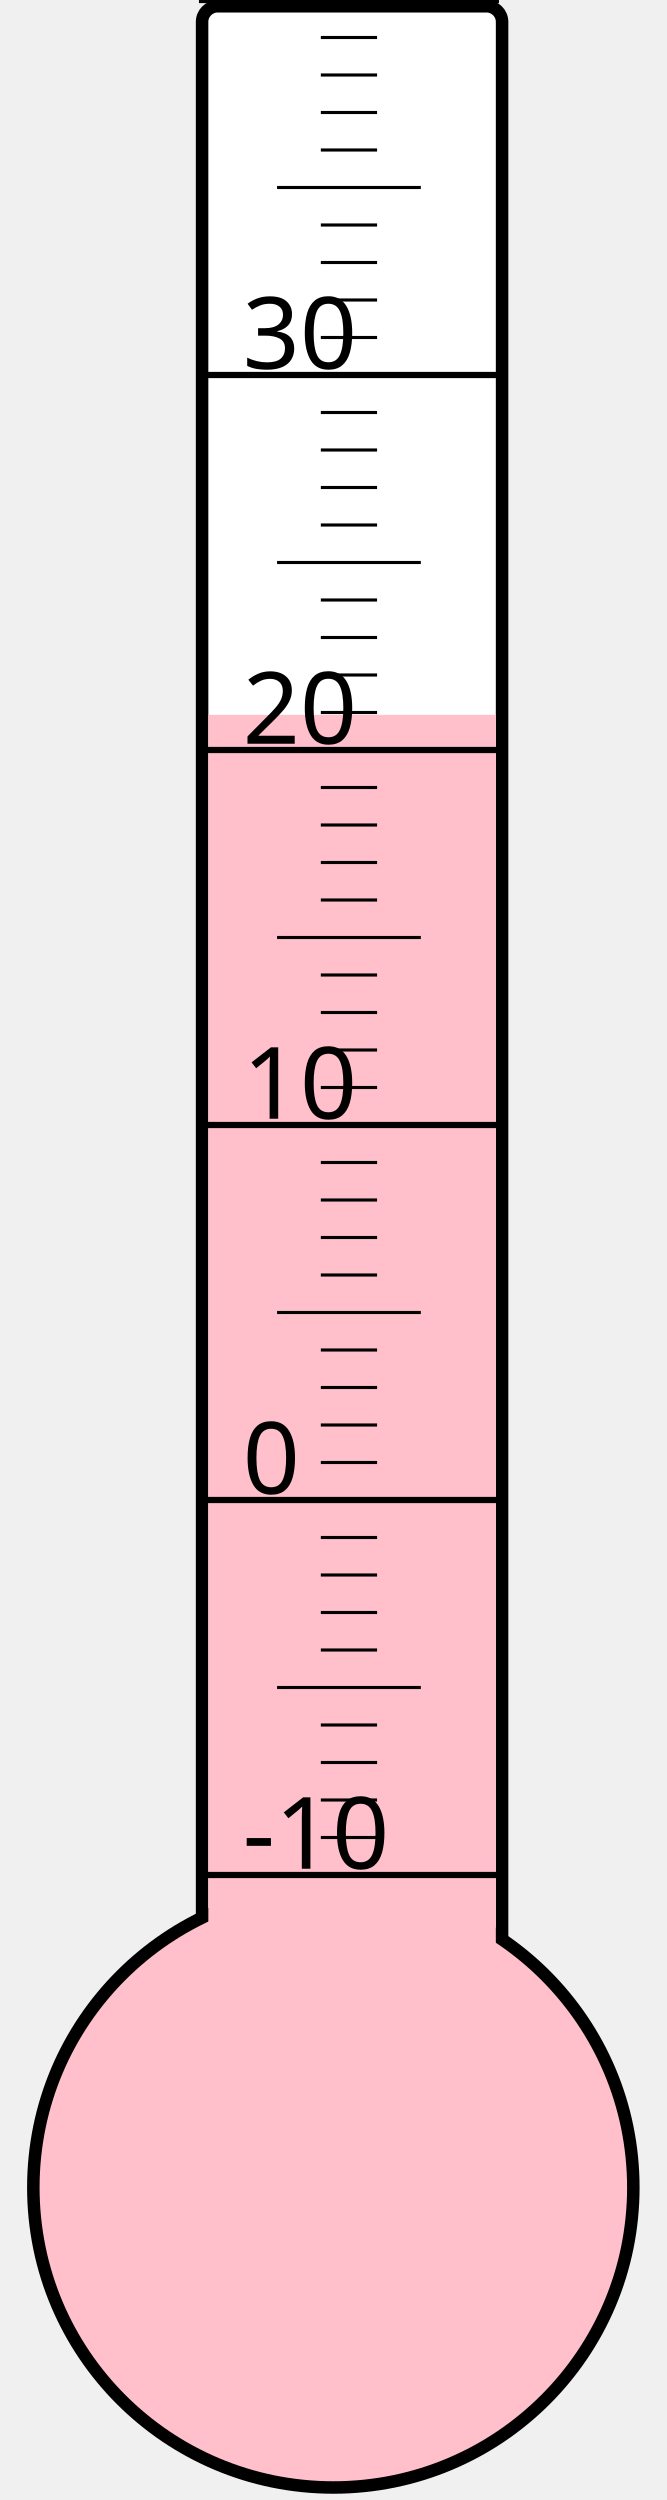
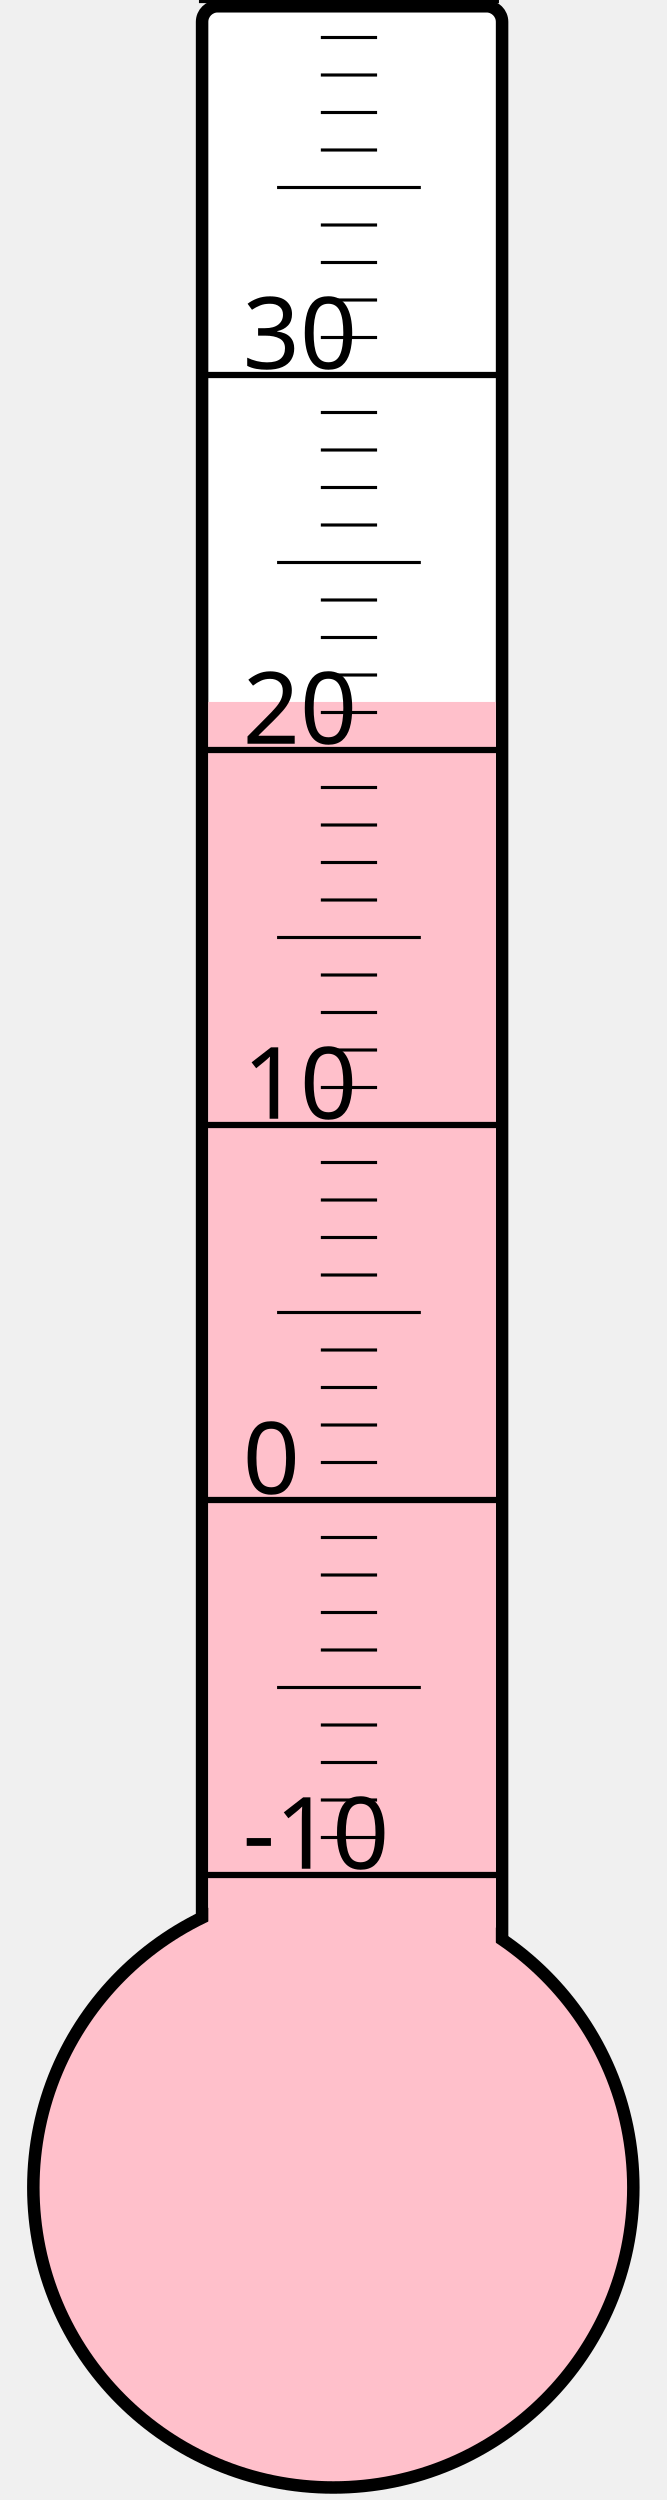
<svg xmlns="http://www.w3.org/2000/svg" width="40px" height="150px" viewBox="0 0 200 800">
  <rect width="200" height="800" x="0" y="0" style="fill: #ffffeb; fill-opacity: 0;" />
  <rect width="96" height="680" x="58" y="2" rx="5" ry="5" style="fill: white; fill-opacity: 1; stroke: black; stroke-width: 4;" />
  <circle cx="100" cy="700" r="96" style="fill: pink; stroke: black; stroke-width: 4;" />
-   <rect width="92" height="471.25" x="60" y="228.75" style="fill: pink; fill-opacity: 1; stroke-width: 0;" />
+   <rect width="92" height="475.375" x="60" y="224.625" style="fill: pink; fill-opacity: 1; stroke-width: 0;" />
  <text x="71" y="598" style="font-family: sans-serif; font-size: 24pt;">-10</text>
  <text x="71" y="478" style="font-family: sans-serif; font-size: 24pt;">0</text>
  <text x="71" y="358" style="font-family: sans-serif; font-size: 24pt;">10</text>
  <text x="71" y="238" style="font-family: sans-serif; font-size: 24pt;">20</text>
  <text x="71" y="118" style="font-family: sans-serif; font-size: 24pt;">30</text>
  <g style="stroke: black;">
    <line x1="57" y1="600" x2="153" y2="600" style="stroke-width: 2;" />
    <line x1="96" y1="588" x2="114" y2="588" style="stroke-width: 1;" />
    <line x1="96" y1="576" x2="114" y2="576" style="stroke-width: 1;" />
    <line x1="96" y1="564" x2="114" y2="564" style="stroke-width: 1;" />
    <line x1="96" y1="552" x2="114" y2="552" style="stroke-width: 1;" />
    <line x1="82" y1="540" x2="128" y2="540" style="stroke-width: 1;" />
    <line x1="96" y1="528" x2="114" y2="528" style="stroke-width: 1;" />
    <line x1="96" y1="516" x2="114" y2="516" style="stroke-width: 1;" />
    <line x1="96" y1="504" x2="114" y2="504" style="stroke-width: 1;" />
    <line x1="96" y1="492" x2="114" y2="492" style="stroke-width: 1;" />
    <line x1="57" y1="480" x2="153" y2="480" style="stroke-width: 2;" />
    <line x1="96" y1="468" x2="114" y2="468" style="stroke-width: 1;" />
    <line x1="96" y1="456" x2="114" y2="456" style="stroke-width: 1;" />
    <line x1="96" y1="444" x2="114" y2="444" style="stroke-width: 1;" />
    <line x1="96" y1="432" x2="114" y2="432" style="stroke-width: 1;" />
    <line x1="82" y1="420" x2="128" y2="420" style="stroke-width: 1;" />
    <line x1="96" y1="408" x2="114" y2="408" style="stroke-width: 1;" />
    <line x1="96" y1="396" x2="114" y2="396" style="stroke-width: 1;" />
    <line x1="96" y1="384" x2="114" y2="384" style="stroke-width: 1;" />
    <line x1="96" y1="372" x2="114" y2="372" style="stroke-width: 1;" />
    <line x1="57" y1="360" x2="153" y2="360" style="stroke-width: 2;" />
    <line x1="96" y1="348" x2="114" y2="348" style="stroke-width: 1;" />
    <line x1="96" y1="336" x2="114" y2="336" style="stroke-width: 1;" />
    <line x1="96" y1="324" x2="114" y2="324" style="stroke-width: 1;" />
    <line x1="96" y1="312" x2="114" y2="312" style="stroke-width: 1;" />
    <line x1="82" y1="300" x2="128" y2="300" style="stroke-width: 1;" />
    <line x1="96" y1="288" x2="114" y2="288" style="stroke-width: 1;" />
    <line x1="96" y1="276" x2="114" y2="276" style="stroke-width: 1;" />
    <line x1="96" y1="264" x2="114" y2="264" style="stroke-width: 1;" />
    <line x1="96" y1="252" x2="114" y2="252" style="stroke-width: 1;" />
    <line x1="57" y1="240" x2="153" y2="240" style="stroke-width: 2;" />
    <line x1="96" y1="228" x2="114" y2="228" style="stroke-width: 1;" />
    <line x1="96" y1="216" x2="114" y2="216" style="stroke-width: 1;" />
    <line x1="96" y1="204" x2="114" y2="204" style="stroke-width: 1;" />
    <line x1="96" y1="192" x2="114" y2="192" style="stroke-width: 1;" />
    <line x1="82" y1="180" x2="128" y2="180" style="stroke-width: 1;" />
    <line x1="96" y1="168" x2="114" y2="168" style="stroke-width: 1;" />
    <line x1="96" y1="156" x2="114" y2="156" style="stroke-width: 1;" />
    <line x1="96" y1="144" x2="114" y2="144" style="stroke-width: 1;" />
    <line x1="96" y1="132" x2="114" y2="132" style="stroke-width: 1;" />
    <line x1="57" y1="120" x2="153" y2="120" style="stroke-width: 2;" />
    <line x1="96" y1="108" x2="114" y2="108" style="stroke-width: 1;" />
    <line x1="96" y1="96" x2="114" y2="96" style="stroke-width: 1;" />
    <line x1="96" y1="84" x2="114" y2="84" style="stroke-width: 1;" />
    <line x1="96" y1="72" x2="114" y2="72" style="stroke-width: 1;" />
    <line x1="82" y1="60" x2="128" y2="60" style="stroke-width: 1;" />
    <line x1="96" y1="48" x2="114" y2="48" style="stroke-width: 1;" />
    <line x1="96" y1="36" x2="114" y2="36" style="stroke-width: 1;" />
    <line x1="96" y1="24" x2="114" y2="24" style="stroke-width: 1;" />
    <line x1="96" y1="12" x2="114" y2="12" style="stroke-width: 1;" />
    <line x1="57" y1="0" x2="153" y2="0" style="stroke-width: 2;" />
  </g>
</svg>
